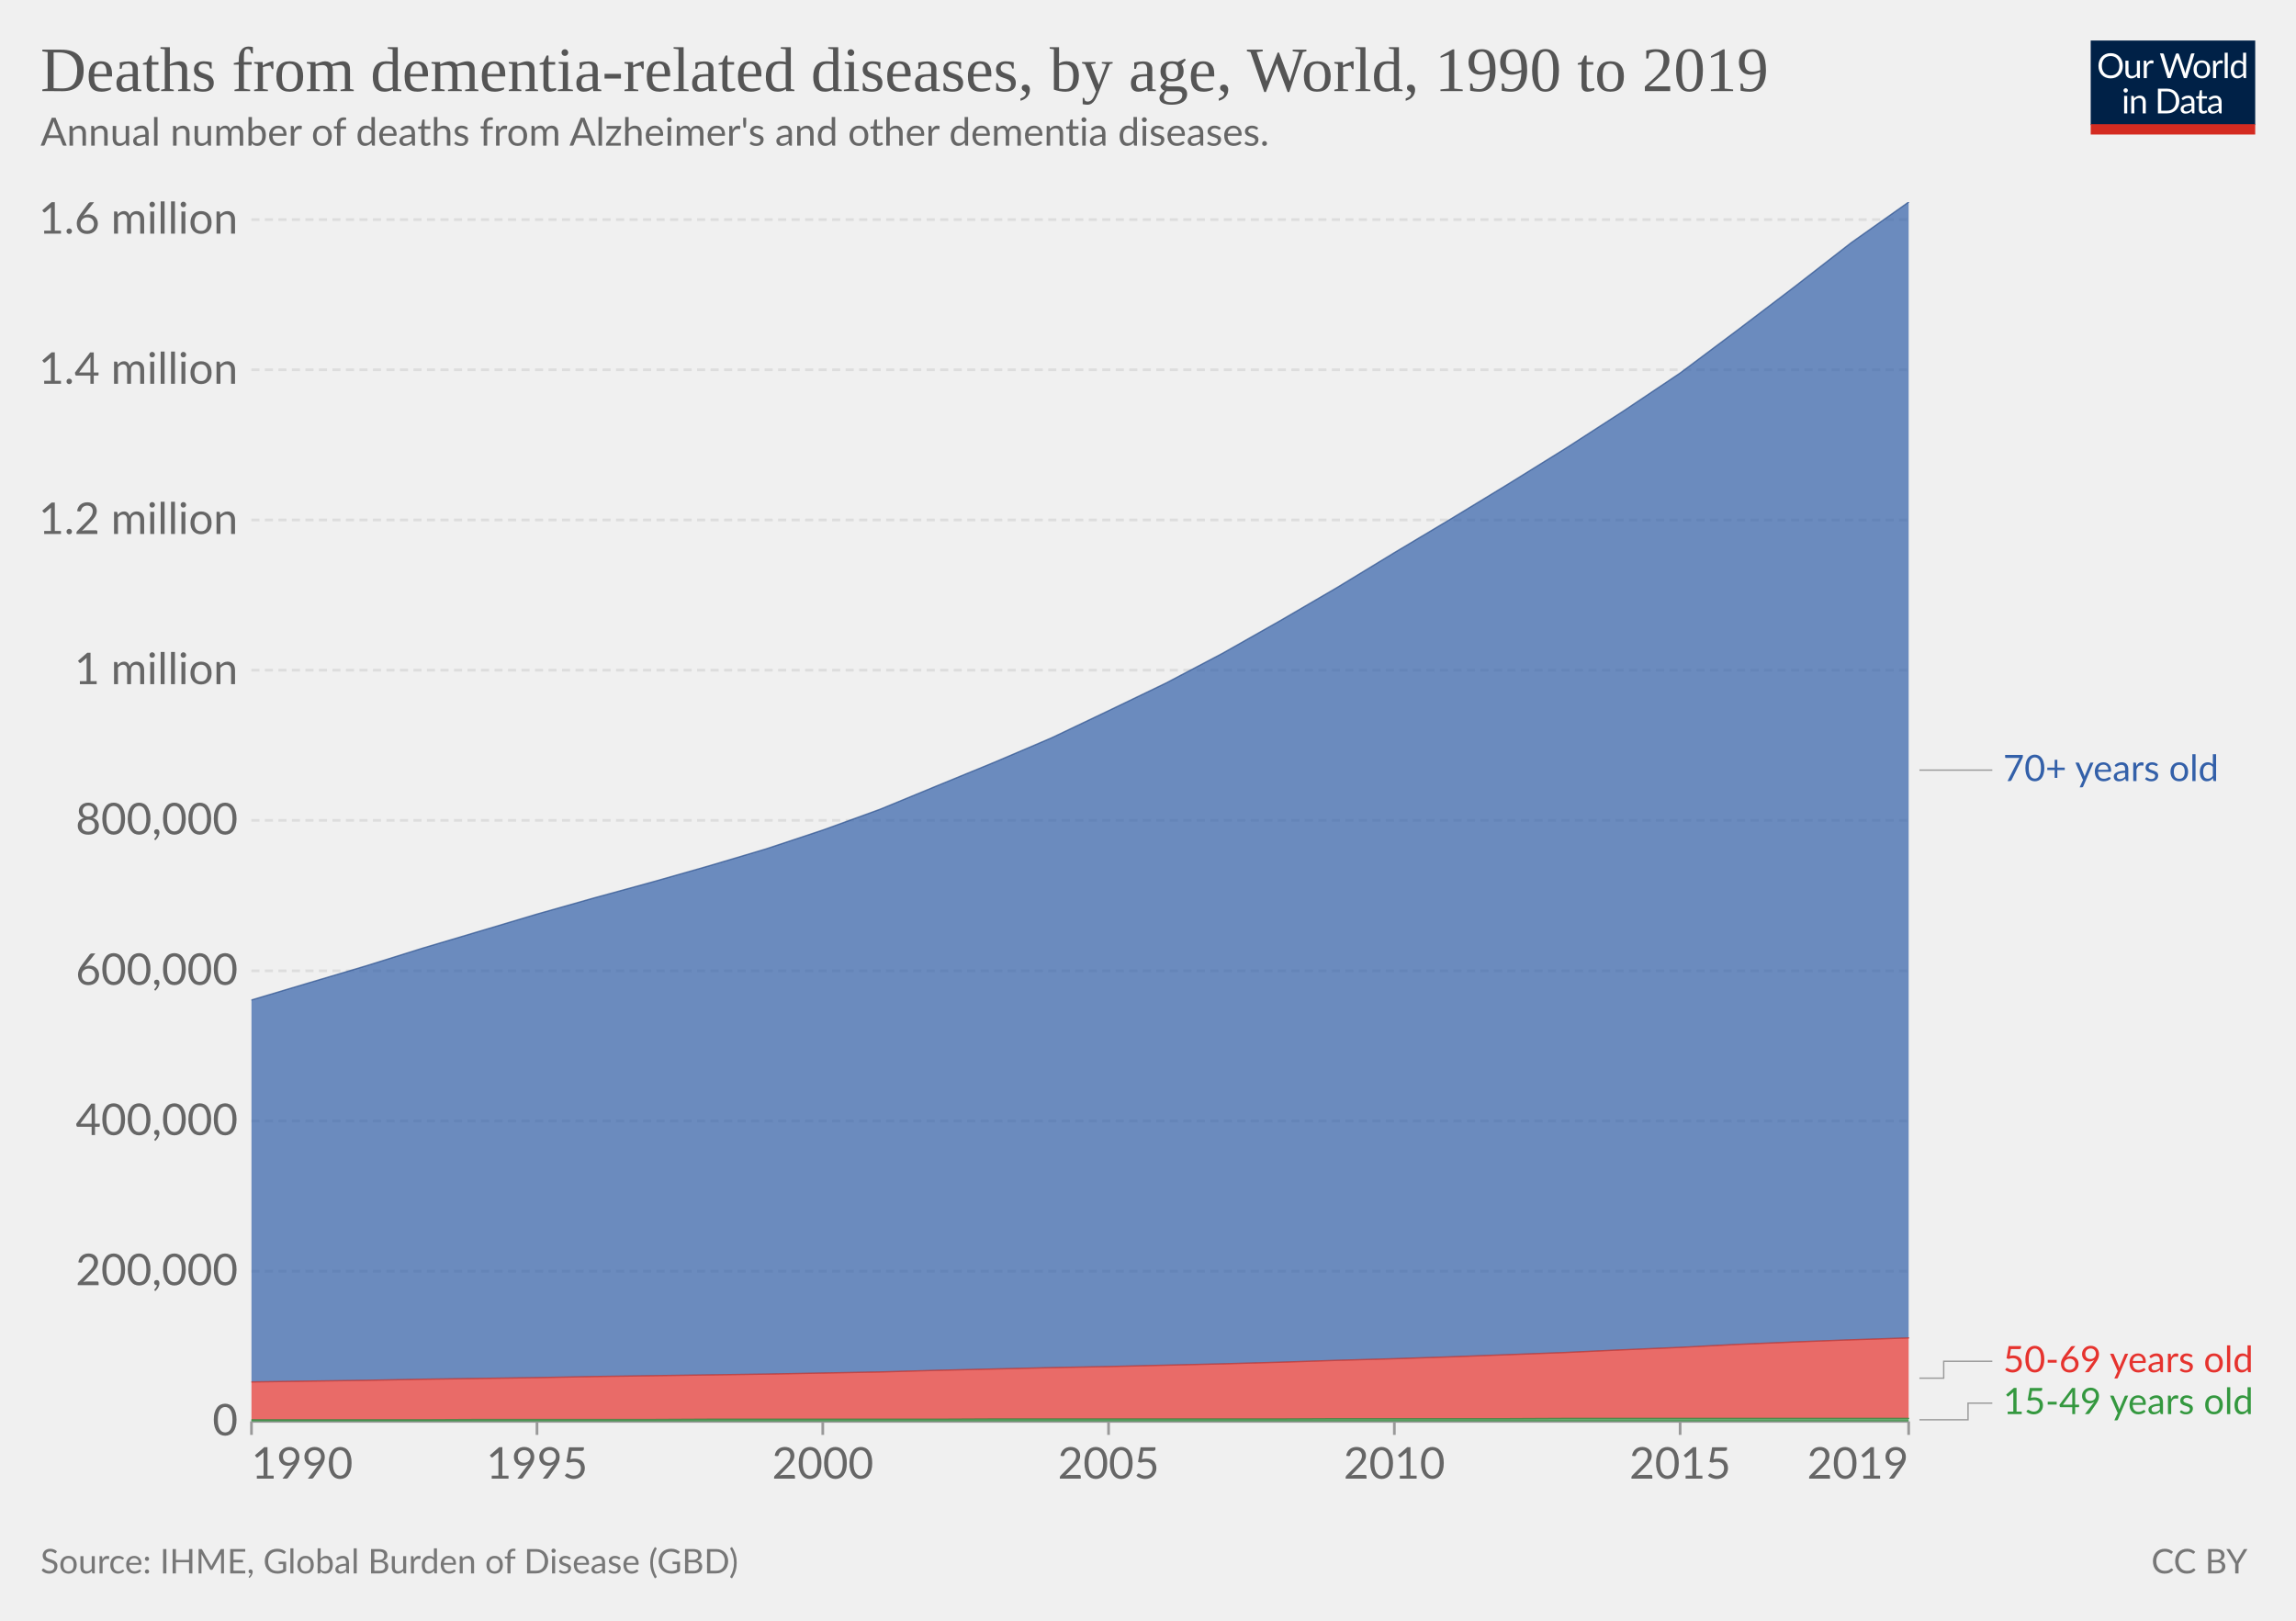
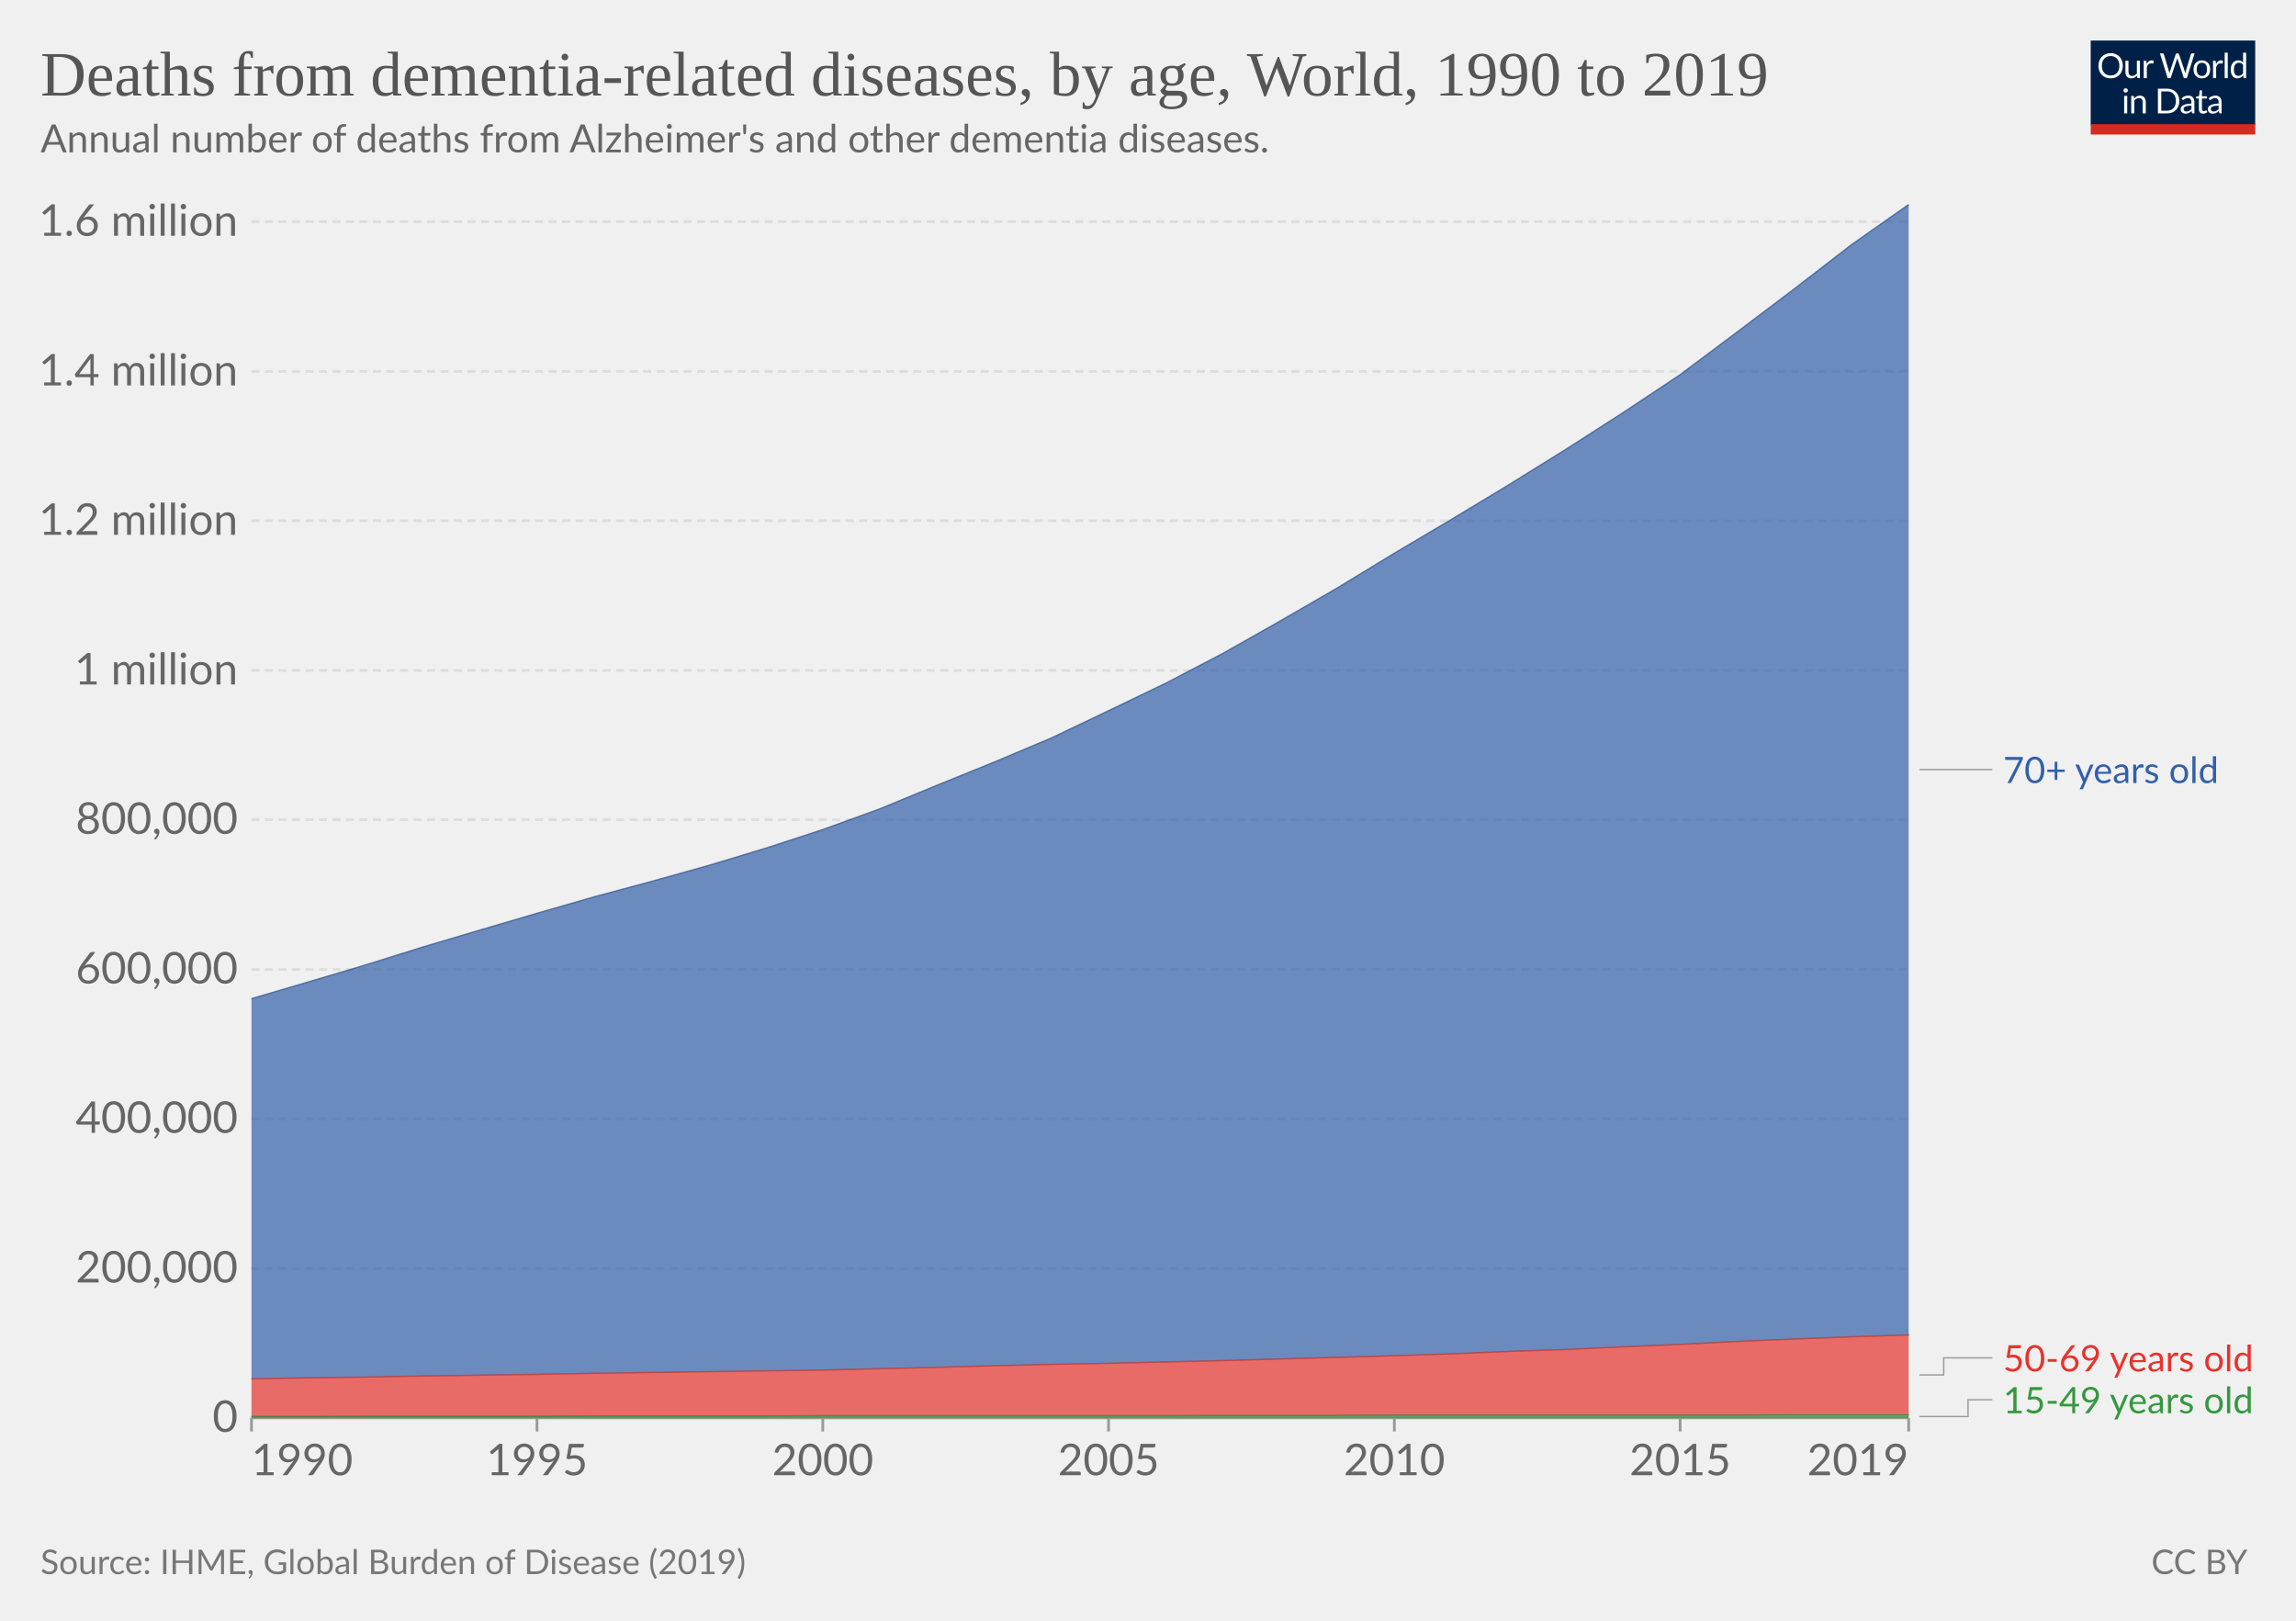
<svg xmlns="http://www.w3.org/2000/svg" version="1.1" style="font-family:Lato,'Helvetica Neue',Helvetica,Arial,sans-serif;font-size:18px;background-color:#fff;text-rendering:geometricPrecision;-webkit-font-smoothing:antialiased" width="850" height="600" viewBox="0 0 850 600">
  <g class="HeaderView">
    <g transform="matrix(.29 0 0 .29 774 15)">
      <svg className="owidLog" width="210" height="120" viewBox="0 0 210 120" fill="none">
        <g clip-path="url(#a)">
          <path d="M0 0h210v107.89H0V0z" fill="#002147" />
          <path d="M40.98 32.25c0 2.36-.38 4.53-1.12 6.51a14.26 14.26 0 0 1-8.1 8.4c-1.9.78-4.02 1.17-6.34 1.17a16.6 16.6 0 0 1-6.33-1.17 14.31 14.31 0 0 1-8.08-8.4 18.29 18.29 0 0 1-1.12-6.51c0-2.36.38-4.53 1.12-6.5.75-1.97 1.8-3.67 3.17-5.1a14.32 14.32 0 0 1 4.9-3.34c1.92-.8 4.03-1.19 6.34-1.19 2.32 0 4.43.4 6.34 1.19 1.92.8 3.56 1.9 4.93 3.34a14.87 14.87 0 0 1 3.17 5.1 18.1 18.1 0 0 1 1.12 6.5zm-4.38 0c0-1.94-.26-3.68-.8-5.22a10.91 10.91 0 0 0-2.24-3.89 9.68 9.68 0 0 0-3.52-2.46 11.95 11.95 0 0 0-4.62-.86c-1.68 0-3.21.28-4.6.86a9.88 9.88 0 0 0-3.54 2.46 10.91 10.91 0 0 0-2.24 3.9c-.53 1.53-.8 3.27-.8 5.2 0 1.94.27 3.68.8 5.22a11.17 11.17 0 0 0 2.24 3.9 10.01 10.01 0 0 0 3.55 2.44c1.38.56 2.9.83 4.6.83s3.24-.27 4.61-.83a9.8 9.8 0 0 0 3.52-2.44 11.17 11.17 0 0 0 2.25-3.9c.53-1.54.8-3.28.8-5.21zm26.22-6.54V48H60.5c-.56 0-.9-.27-1.05-.81l-.31-2.4a12.45 12.45 0 0 1-3.26 2.6c-1.2.64-2.58.96-4.13.96-1.22 0-2.3-.2-3.24-.6a6.52 6.52 0 0 1-2.33-1.7 7.37 7.37 0 0 1-1.43-2.67c-.3-1.04-.46-2.2-.46-3.45V25.7h3.91v14.22c0 1.68.38 2.99 1.15 3.91.77.93 1.96 1.39 3.54 1.39 1.16 0 2.24-.27 3.23-.82a10.42 10.42 0 0 0 2.8-2.28V25.7h3.91zm8.61 4.47a9.94 9.94 0 0 1 2.6-3.56 5.64 5.64 0 0 1 3.76-1.3c.47 0 .92.05 1.34.15.44.1.83.27 1.17.49l-.3 2.92c-.09.37-.3.55-.66.55-.2 0-.5-.04-.9-.13a6.21 6.21 0 0 0-3.24.18 4.23 4.23 0 0 0-1.47.92c-.42.4-.81.9-1.17 1.5-.33.58-.64 1.26-.92 2.02V48H67.7V25.71h2.25c.42 0 .72.08.88.25.16.16.27.44.33.83l.26 3.39zm61.16-13.7L122.75 48h-3.82l-7.99-24.05a21.95 21.95 0 0 1-.42-1.58 38.36 38.36 0 0 1-.44 1.58L102.05 48h-3.83L88.4 16.47h3.54c.38 0 .7.1.95.29.26.2.43.43.5.73l6.52 21.9.28 1.28.29 1.46.3-1.46.38-1.27 7.41-21.91c.1-.25.26-.48.51-.69.27-.22.58-.33.95-.33h1.23c.38 0 .69.1.92.29a1.77 1.77 0 0 1 .53.73l7.4 21.9a28.4 28.4 0 0 1 .68 2.62 29.52 29.52 0 0 1 .52-2.61l6.54-21.91a1.31 1.31 0 0 1 .48-.7c.27-.21.58-.32.95-.32h3.32zm9.35 8.88c1.63 0 3.1.27 4.4.82a9.43 9.43 0 0 1 5.46 5.94c.5 1.4.74 2.98.74 4.73 0 1.76-.25 3.34-.74 4.75a9.43 9.43 0 0 1-5.46 5.92c-1.3.52-2.77.79-4.4.79-1.64 0-3.12-.27-4.44-.8a9.42 9.42 0 0 1-3.35-2.3c-.92-1-1.63-2.2-2.13-3.61-.49-1.41-.73-3-.73-4.75s.24-3.33.73-4.73c.5-1.43 1.2-2.64 2.13-3.63a9.4 9.4 0 0 1 3.35-2.31c1.32-.55 2.8-.82 4.44-.82zm0 19.89c2.2 0 3.84-.73 4.93-2.2 1.08-1.48 1.63-3.54 1.63-6.18 0-2.66-.55-4.72-1.63-6.2-1.09-1.49-2.73-2.23-4.93-2.23-1.12 0-2.09.2-2.93.57a5.71 5.71 0 0 0-2.06 1.65 7.5 7.5 0 0 0-1.24 2.67c-.26 1.04-.4 2.22-.4 3.54 0 2.64.55 4.7 1.64 6.18 1.1 1.47 2.76 2.2 4.99 2.2zm17.97-15.07a9.94 9.94 0 0 1 2.6-3.56 5.64 5.64 0 0 1 3.76-1.3c.47 0 .91.05 1.34.15.44.1.83.27 1.16.49l-.28 2.92c-.09.37-.31.55-.66.55-.2 0-.5-.04-.9-.13a6.2 6.2 0 0 0-3.24.18 4.23 4.23 0 0 0-1.47.92c-.43.4-.82.9-1.17 1.5a13.1 13.1 0 0 0-.92 2.02V48h-3.94V25.71h2.24c.43 0 .72.08.88.25.17.16.28.44.33.83l.27 3.39zm15.04-14.59V48h-3.92V15.6h3.92zm19.55 15.43a6.22 6.22 0 0 0-2.38-2.05 6.7 6.7 0 0 0-2.86-.6c-2.07 0-3.66.75-4.77 2.23-1.12 1.48-1.68 3.6-1.68 6.33 0 1.46.13 2.7.38 3.74a7.29 7.29 0 0 0 1.1 2.56 4.35 4.35 0 0 0 1.78 1.45c.7.3 1.5.46 2.4.46 1.29 0 2.41-.3 3.36-.88a9.6 9.6 0 0 0 2.67-2.49V31.02zm3.91-15.43V48h-2.33c-.56 0-.9-.27-1.06-.81l-.35-2.71a12.13 12.13 0 0 1-3.25 2.77 8.28 8.28 0 0 1-4.23 1.06 7.31 7.31 0 0 1-6.14-2.9c-.73-.96-1.3-2.15-1.69-3.57a18.35 18.35 0 0 1 .07-9.48 11.29 11.29 0 0 1 1.89-3.7 8.7 8.7 0 0 1 7.06-3.34 7.96 7.96 0 0 1 6.12 2.62V15.59h3.91zM46.61 70.71V93H42.7V70.71h3.91zm.84-7c0 .39-.08.75-.24 1.09a2.81 2.81 0 0 1-1.52 1.47 2.67 2.67 0 0 1-2.16 0 2.9 2.9 0 0 1-1.45-1.47 2.67 2.67 0 0 1 0-2.16c.15-.35.35-.65.6-.9.25-.27.53-.47.85-.62a2.67 2.67 0 0 1 2.16 0c.35.15.65.35.9.62.27.25.47.55.62.9.16.34.24.7.24 1.08zm7.97 10.24c.49-.54 1-1.04 1.54-1.48a9.85 9.85 0 0 1 3.66-1.84 8.96 8.96 0 0 1 5.43.35c.94.4 1.72.97 2.33 1.71a7.36 7.36 0 0 1 1.43 2.67c.32 1.04.49 2.19.49 3.45V93h-3.94V78.81c0-1.69-.4-3-1.17-3.92-.76-.93-1.93-1.4-3.5-1.4a6.6 6.6 0 0 0-3.25.83c-1 .56-1.92 1.31-2.77 2.27V93h-3.94V70.71h2.35c.56 0 .9.28 1.04.82l.3 2.42zm57.7 3.3c0 2.36-.37 4.5-1.11 6.44a14.3 14.3 0 0 1-3.17 4.98 14.1 14.1 0 0 1-4.93 3.2c-1.9.76-4.02 1.13-6.33 1.13H85.8V61.47h11.77c2.31 0 4.42.39 6.33 1.15a13.8 13.8 0 0 1 8.1 8.18 17.75 17.75 0 0 1 1.12 6.45zm-4.37 0c0-1.94-.26-3.67-.8-5.2a10.94 10.94 0 0 0-2.23-3.87 9.57 9.57 0 0 0-3.53-2.42 12.23 12.23 0 0 0-4.61-.83h-7.5v24.62h7.5c1.7 0 3.24-.28 4.61-.84a9.7 9.7 0 0 0 3.53-2.4 10.94 10.94 0 0 0 2.24-3.87c.53-1.53.8-3.26.8-5.2zm19.8 5.72c-1.8.06-3.34.2-4.62.44-1.26.22-2.3.51-3.1.88-.8.36-1.37.8-1.74 1.3-.35.5-.53 1.05-.53 1.67 0 .58.1 1.1.3 1.52a3 3 0 0 0 .76 1.05c.34.27.73.46 1.17.6a6.13 6.13 0 0 0 1.45.17 7.28 7.28 0 0 0 3.5-.81 11.95 11.95 0 0 0 2.82-2.2v-4.62zm-12.65-9.11a12.73 12.73 0 0 1 3.98-2.66c1.43-.59 3-.88 4.73-.88 1.25 0 2.36.2 3.33.61a6.81 6.81 0 0 1 3.94 4.38c.33 1.04.5 2.19.5 3.43V93h-1.74a1.8 1.8 0 0 1-.88-.18c-.2-.13-.36-.38-.48-.74l-.44-2.12-1.72 1.46a9.48 9.48 0 0 1-3.74 1.7c-.69.15-1.46.23-2.3.23-.87 0-1.69-.12-2.45-.35a5.34 5.34 0 0 1-3.34-2.93 6.64 6.64 0 0 1-.49-2.64c0-.88.25-1.72.73-2.53a6.33 6.33 0 0 1 2.35-2.17c1.09-.63 2.5-1.15 4.25-1.54 1.75-.41 3.89-.65 6.42-.7v-1.75c0-1.73-.37-3.03-1.12-3.91-.75-.9-1.84-1.34-3.28-1.34-.97 0-1.78.12-2.44.37-.64.23-1.2.5-1.7.81l-1.23.82c-.33.23-.67.35-1 .35-.27 0-.5-.07-.69-.2a2.1 2.1 0 0 1-.48-.53l-.7-1.25zm27.67 19.5c-1.76 0-3.12-.5-4.07-1.48-.94-.98-1.41-2.4-1.41-4.25V74h-2.68a.9.9 0 0 1-.6-.2c-.16-.14-.24-.36-.24-.66v-1.56l3.65-.46.9-6.89a.9.9 0 0 1 .29-.52.88.88 0 0 1 .62-.22H142v7.67h6.44V74H142v13.38c0 .94.22 1.63.68 2.09.45.45 1.04.68 1.76.68a3.21 3.21 0 0 0 1.85-.53l.55-.35c.16-.12.3-.18.41-.18.2 0 .4.13.55.38l1.15 1.87a7.45 7.45 0 0 1-2.44 1.5 8.53 8.53 0 0 1-2.95.52zm19.68-10.4c-1.8.07-3.34.21-4.62.45-1.26.22-2.3.51-3.1.88-.8.36-1.37.8-1.74 1.3-.35.5-.53 1.05-.53 1.67 0 .58.1 1.1.3 1.52a2.9 2.9 0 0 0 .76 1.05c.34.27.73.46 1.17.6a6.13 6.13 0 0 0 1.45.17 7.3 7.3 0 0 0 3.5-.81 12.04 12.04 0 0 0 2.82-2.2v-4.62zm-12.65-9.1a12.72 12.72 0 0 1 3.99-2.66c1.42-.59 3-.88 4.72-.88 1.25 0 2.36.2 3.33.61a6.81 6.81 0 0 1 3.94 4.38c.33 1.04.5 2.19.5 3.43V93h-1.74a1.8 1.8 0 0 1-.88-.18c-.2-.13-.36-.38-.48-.74l-.44-2.12-1.72 1.46a9.48 9.48 0 0 1-3.74 1.7c-.69.15-1.46.23-2.3.23-.87 0-1.69-.12-2.45-.35a5.33 5.33 0 0 1-3.34-2.93 6.62 6.62 0 0 1-.49-2.64c0-.88.25-1.72.73-2.53a6.33 6.33 0 0 1 2.35-2.17c1.09-.63 2.5-1.15 4.25-1.54a31.2 31.2 0 0 1 6.42-.7v-1.75c0-1.73-.37-3.03-1.12-3.91-.75-.9-1.84-1.34-3.28-1.34-.97 0-1.78.12-2.44.37-.64.23-1.2.5-1.7.81l-1.22.82c-.34.23-.68.35-1.02.35-.26 0-.49-.07-.68-.2a1.88 1.88 0 0 1-.48-.53l-.7-1.25zM40.98 32.25c0 2.36-.38 4.53-1.12 6.51a14.26 14.26 0 0 1-8.1 8.4c-1.9.78-4.02 1.17-6.34 1.17a16.6 16.6 0 0 1-6.33-1.17 14.31 14.31 0 0 1-8.08-8.4 18.29 18.29 0 0 1-1.12-6.51c0-2.36.38-4.53 1.12-6.5.75-1.97 1.8-3.67 3.17-5.1a14.32 14.32 0 0 1 4.9-3.34c1.92-.8 4.03-1.19 6.34-1.19 2.32 0 4.43.4 6.34 1.19 1.92.8 3.56 1.9 4.93 3.34a14.87 14.87 0 0 1 3.17 5.1 18.1 18.1 0 0 1 1.12 6.5zm-4.38 0c0-1.94-.26-3.68-.8-5.22a10.91 10.91 0 0 0-2.24-3.89 9.68 9.68 0 0 0-3.52-2.46 11.95 11.95 0 0 0-4.62-.86c-1.68 0-3.21.28-4.6.86a9.88 9.88 0 0 0-3.54 2.46 10.91 10.91 0 0 0-2.24 3.9c-.53 1.53-.8 3.27-.8 5.2 0 1.94.27 3.68.8 5.22a11.17 11.17 0 0 0 2.24 3.9 10.01 10.01 0 0 0 3.55 2.44c1.38.56 2.9.83 4.6.83s3.24-.27 4.61-.83a9.8 9.8 0 0 0 3.52-2.44 11.17 11.17 0 0 0 2.25-3.9c.53-1.54.8-3.28.8-5.21zm26.22-6.54V48H60.5c-.56 0-.9-.27-1.05-.81l-.31-2.4a12.45 12.45 0 0 1-3.26 2.6c-1.2.64-2.58.96-4.13.96-1.22 0-2.3-.2-3.24-.6a6.52 6.52 0 0 1-2.33-1.7 7.37 7.37 0 0 1-1.43-2.67c-.3-1.04-.46-2.2-.46-3.45V25.7h3.91v14.22c0 1.68.38 2.99 1.15 3.91.77.93 1.96 1.39 3.54 1.39 1.16 0 2.24-.27 3.23-.82a10.42 10.42 0 0 0 2.8-2.28V25.7h3.91zm8.61 4.47a9.94 9.94 0 0 1 2.6-3.56 5.64 5.64 0 0 1 3.76-1.3c.47 0 .92.05 1.34.15.44.1.83.27 1.17.49l-.3 2.92c-.09.37-.3.55-.66.55-.2 0-.5-.04-.9-.13a6.21 6.21 0 0 0-3.24.18 4.23 4.23 0 0 0-1.47.92c-.42.4-.81.9-1.17 1.5-.33.58-.64 1.26-.92 2.02V48H67.7V25.71h2.25c.42 0 .72.08.88.25.16.16.27.44.33.83l.26 3.39zm61.16-13.7L122.75 48h-3.82l-7.99-24.05a21.95 21.95 0 0 1-.42-1.58 38.36 38.36 0 0 1-.44 1.58L102.05 48h-3.83L88.4 16.47h3.54c.38 0 .7.1.95.29.26.2.43.43.5.73l6.52 21.9.28 1.28.29 1.46.3-1.46.38-1.27 7.41-21.91c.1-.25.26-.48.51-.69.27-.22.58-.33.95-.33h1.23c.38 0 .69.1.92.29a1.77 1.77 0 0 1 .53.73l7.4 21.9a28.4 28.4 0 0 1 .68 2.62 29.52 29.52 0 0 1 .52-2.61l6.54-21.91a1.31 1.31 0 0 1 .48-.7c.27-.21.58-.32.95-.32h3.32zm9.35 8.88c1.63 0 3.1.27 4.4.82a9.43 9.43 0 0 1 5.46 5.94c.5 1.4.74 2.98.74 4.73 0 1.76-.25 3.34-.74 4.75a9.43 9.43 0 0 1-5.46 5.92c-1.3.52-2.77.79-4.4.79-1.64 0-3.12-.27-4.44-.8a9.42 9.42 0 0 1-3.35-2.3c-.92-1-1.63-2.2-2.13-3.61-.49-1.41-.73-3-.73-4.75s.24-3.33.73-4.73c.5-1.43 1.2-2.64 2.13-3.63a9.4 9.4 0 0 1 3.35-2.31c1.32-.55 2.8-.82 4.44-.82zm0 19.89c2.2 0 3.84-.73 4.93-2.2 1.08-1.48 1.63-3.54 1.63-6.18 0-2.66-.55-4.72-1.63-6.2-1.09-1.49-2.73-2.23-4.93-2.23-1.12 0-2.09.2-2.93.57a5.71 5.71 0 0 0-2.06 1.65 7.5 7.5 0 0 0-1.24 2.67c-.26 1.04-.4 2.22-.4 3.54 0 2.64.55 4.7 1.64 6.18 1.1 1.47 2.76 2.2 4.99 2.2zm17.97-15.07a9.94 9.94 0 0 1 2.6-3.56 5.64 5.64 0 0 1 3.76-1.3c.47 0 .91.05 1.34.15.44.1.83.27 1.16.49l-.28 2.92c-.09.37-.31.55-.66.55-.2 0-.5-.04-.9-.13a6.2 6.2 0 0 0-3.24.18 4.23 4.23 0 0 0-1.47.92c-.43.4-.82.9-1.17 1.5a13.1 13.1 0 0 0-.92 2.02V48h-3.94V25.71h2.24c.43 0 .72.08.88.25.17.16.28.44.33.83l.27 3.39zm15.04-14.59V48h-3.92V15.6h3.92zm19.55 15.43a6.22 6.22 0 0 0-2.38-2.05 6.7 6.7 0 0 0-2.86-.6c-2.07 0-3.66.75-4.77 2.23-1.12 1.48-1.68 3.6-1.68 6.33 0 1.46.13 2.7.38 3.74a7.29 7.29 0 0 0 1.1 2.56 4.35 4.35 0 0 0 1.78 1.45c.7.3 1.5.46 2.4.46 1.29 0 2.41-.3 3.36-.88a9.6 9.6 0 0 0 2.67-2.49V31.02zm3.91-15.43V48h-2.33c-.56 0-.9-.27-1.06-.81l-.35-2.71a12.13 12.13 0 0 1-3.25 2.77 8.28 8.28 0 0 1-4.23 1.06 7.31 7.31 0 0 1-6.14-2.9c-.73-.96-1.3-2.15-1.69-3.57a18.35 18.35 0 0 1 .07-9.48 11.29 11.29 0 0 1 1.89-3.7 8.7 8.7 0 0 1 7.06-3.34 7.96 7.96 0 0 1 6.12 2.62V15.59h3.91zM46.61 70.71V93H42.7V70.71h3.91zm.84-7c0 .39-.08.75-.24 1.09a2.81 2.81 0 0 1-1.52 1.47 2.67 2.67 0 0 1-2.16 0 2.9 2.9 0 0 1-1.45-1.47 2.67 2.67 0 0 1 0-2.16c.15-.35.35-.65.6-.9.25-.27.53-.47.85-.62a2.67 2.67 0 0 1 2.16 0c.35.15.65.35.9.62.27.25.47.55.62.9.16.34.24.7.24 1.08zm7.97 10.24c.49-.54 1-1.04 1.54-1.48a9.85 9.85 0 0 1 3.66-1.84 8.96 8.96 0 0 1 5.43.35c.94.4 1.72.97 2.33 1.71a7.36 7.36 0 0 1 1.43 2.67c.32 1.04.49 2.19.49 3.45V93h-3.94V78.81c0-1.69-.4-3-1.17-3.92-.76-.93-1.93-1.4-3.5-1.4a6.6 6.6 0 0 0-3.25.83c-1 .56-1.92 1.31-2.77 2.27V93h-3.94V70.71h2.35c.56 0 .9.28 1.04.82l.3 2.42zm57.7 3.3c0 2.36-.37 4.5-1.11 6.44a14.3 14.3 0 0 1-3.17 4.98 14.1 14.1 0 0 1-4.93 3.2c-1.9.76-4.02 1.13-6.33 1.13H85.8V61.47h11.77c2.31 0 4.42.39 6.33 1.15a13.8 13.8 0 0 1 8.1 8.18 17.75 17.75 0 0 1 1.12 6.45zm-4.37 0c0-1.94-.26-3.67-.8-5.2a10.94 10.94 0 0 0-2.23-3.87 9.57 9.57 0 0 0-3.53-2.42 12.23 12.23 0 0 0-4.61-.83h-7.5v24.62h7.5c1.7 0 3.24-.28 4.61-.84a9.7 9.7 0 0 0 3.53-2.4 10.94 10.94 0 0 0 2.24-3.87c.53-1.53.8-3.26.8-5.2zm19.8 5.72c-1.8.06-3.34.2-4.62.44-1.26.22-2.3.51-3.1.88-.8.36-1.37.8-1.74 1.3-.35.5-.53 1.05-.53 1.67 0 .58.1 1.1.3 1.52a3 3 0 0 0 .76 1.05c.34.27.73.46 1.17.6a6.13 6.13 0 0 0 1.45.17 7.28 7.28 0 0 0 3.5-.81 11.95 11.95 0 0 0 2.82-2.2v-4.62zm-12.65-9.11a12.73 12.73 0 0 1 3.98-2.66c1.43-.59 3-.88 4.73-.88 1.25 0 2.36.2 3.33.61a6.81 6.81 0 0 1 3.94 4.38c.33 1.04.5 2.19.5 3.43V93h-1.74a1.8 1.8 0 0 1-.88-.18c-.2-.13-.36-.38-.48-.74l-.44-2.12-1.72 1.46a9.48 9.48 0 0 1-3.74 1.7c-.69.15-1.46.23-2.3.23-.87 0-1.69-.12-2.45-.35a5.34 5.34 0 0 1-3.34-2.93 6.64 6.64 0 0 1-.49-2.64c0-.88.25-1.72.73-2.53a6.33 6.33 0 0 1 2.35-2.17c1.09-.63 2.5-1.15 4.25-1.54 1.75-.41 3.89-.65 6.42-.7v-1.75c0-1.73-.37-3.03-1.12-3.91-.75-.9-1.84-1.34-3.28-1.34-.97 0-1.78.12-2.44.37-.64.23-1.2.5-1.7.81l-1.23.82c-.33.23-.67.35-1 .35-.27 0-.5-.07-.69-.2a2.1 2.1 0 0 1-.48-.53l-.7-1.25zm27.67 19.5c-1.76 0-3.12-.5-4.07-1.48-.94-.98-1.41-2.4-1.41-4.25V74h-2.68a.9.9 0 0 1-.6-.2c-.16-.14-.24-.36-.24-.66v-1.56l3.65-.46.9-6.89a.9.9 0 0 1 .29-.52.88.88 0 0 1 .62-.22H142v7.67h6.44V74H142v13.38c0 .94.22 1.63.68 2.09.45.45 1.04.68 1.76.68a3.21 3.21 0 0 0 1.85-.53l.55-.35c.16-.12.3-.18.41-.18.2 0 .4.13.55.38l1.15 1.87a7.45 7.45 0 0 1-2.44 1.5 8.53 8.53 0 0 1-2.95.52zm19.68-10.4c-1.8.07-3.34.21-4.62.45-1.26.22-2.3.51-3.1.88-.8.36-1.37.8-1.74 1.3-.35.5-.53 1.05-.53 1.67 0 .58.1 1.1.3 1.52a2.9 2.9 0 0 0 .76 1.05c.34.27.73.46 1.17.6a6.13 6.13 0 0 0 1.45.17 7.3 7.3 0 0 0 3.5-.81 12.04 12.04 0 0 0 2.82-2.2v-4.62zm-12.65-9.1a12.72 12.72 0 0 1 3.99-2.66c1.42-.59 3-.88 4.72-.88 1.25 0 2.36.2 3.33.61a6.81 6.81 0 0 1 3.94 4.38c.33 1.04.5 2.19.5 3.43V93h-1.74a1.8 1.8 0 0 1-.88-.18c-.2-.13-.36-.38-.48-.74l-.44-2.12-1.72 1.46a9.48 9.48 0 0 1-3.74 1.7c-.69.15-1.46.23-2.3.23-.87 0-1.69-.12-2.45-.35a5.33 5.33 0 0 1-3.34-2.93 6.62 6.62 0 0 1-.49-2.64c0-.88.25-1.72.73-2.53a6.33 6.33 0 0 1 2.35-2.17c1.09-.63 2.5-1.15 4.25-1.54a31.2 31.2 0 0 1 6.42-.7v-1.75c0-1.73-.37-3.03-1.12-3.91-.75-.9-1.84-1.34-3.28-1.34-.97 0-1.78.12-2.44.37-.64.23-1.2.5-1.7.81l-1.22.82c-.34.23-.68.35-1.02.35-.26 0-.49-.07-.68-.2a1.88 1.88 0 0 1-.48-.53l-.7-1.25zM40.98 32.25c0 2.36-.38 4.53-1.12 6.51a14.26 14.26 0 0 1-8.1 8.4c-1.9.78-4.02 1.17-6.34 1.17a16.6 16.6 0 0 1-6.33-1.17 14.31 14.31 0 0 1-8.08-8.4 18.29 18.29 0 0 1-1.12-6.51c0-2.36.38-4.53 1.12-6.5.75-1.97 1.8-3.67 3.17-5.1a14.32 14.32 0 0 1 4.9-3.34c1.92-.8 4.03-1.19 6.34-1.19 2.32 0 4.43.4 6.34 1.19 1.92.8 3.56 1.9 4.93 3.34a14.87 14.87 0 0 1 3.17 5.1 18.1 18.1 0 0 1 1.12 6.5zm-4.38 0c0-1.94-.26-3.68-.8-5.22a10.91 10.91 0 0 0-2.24-3.89 9.68 9.68 0 0 0-3.52-2.46 11.95 11.95 0 0 0-4.62-.86c-1.68 0-3.21.28-4.6.86a9.88 9.88 0 0 0-3.54 2.46 10.91 10.91 0 0 0-2.24 3.9c-.53 1.53-.8 3.27-.8 5.2 0 1.94.27 3.68.8 5.22a11.17 11.17 0 0 0 2.24 3.9 10.01 10.01 0 0 0 3.55 2.44c1.38.56 2.9.83 4.6.83s3.24-.27 4.61-.83a9.8 9.8 0 0 0 3.52-2.44 11.17 11.17 0 0 0 2.25-3.9c.53-1.54.8-3.28.8-5.21zm26.22-6.54V48H60.5c-.56 0-.9-.27-1.05-.81l-.31-2.4a12.45 12.45 0 0 1-3.26 2.6c-1.2.64-2.58.96-4.13.96-1.22 0-2.3-.2-3.24-.6a6.52 6.52 0 0 1-2.33-1.7 7.37 7.37 0 0 1-1.43-2.67c-.3-1.04-.46-2.2-.46-3.45V25.7h3.91v14.22c0 1.68.38 2.99 1.15 3.91.77.93 1.96 1.39 3.54 1.39 1.16 0 2.24-.27 3.23-.82a10.42 10.42 0 0 0 2.8-2.28V25.7h3.91zm8.61 4.47a9.94 9.94 0 0 1 2.6-3.56 5.64 5.64 0 0 1 3.76-1.3c.47 0 .92.05 1.34.15.44.1.83.27 1.17.49l-.3 2.92c-.09.37-.3.55-.66.55-.2 0-.5-.04-.9-.13a6.21 6.21 0 0 0-3.24.18 4.23 4.23 0 0 0-1.47.92c-.42.4-.81.9-1.17 1.5-.33.58-.64 1.26-.92 2.02V48H67.7V25.71h2.25c.42 0 .72.08.88.25.16.16.27.44.33.83l.26 3.39zm61.16-13.7L122.75 48h-3.82l-7.99-24.05a21.95 21.95 0 0 1-.42-1.58 38.36 38.36 0 0 1-.44 1.58L102.05 48h-3.83L88.4 16.47h3.54c.38 0 .7.1.95.29.26.2.43.43.5.73l6.52 21.9.28 1.28.29 1.46.3-1.46.38-1.27 7.41-21.91c.1-.25.26-.48.51-.69.27-.22.58-.33.95-.33h1.23c.38 0 .69.1.92.29a1.77 1.77 0 0 1 .53.73l7.4 21.9a28.4 28.4 0 0 1 .68 2.62 29.52 29.52 0 0 1 .52-2.61l6.54-21.91a1.31 1.31 0 0 1 .48-.7c.27-.21.58-.32.95-.32h3.32zm9.35 8.88c1.63 0 3.1.27 4.4.82a9.43 9.43 0 0 1 5.46 5.94c.5 1.4.74 2.98.74 4.73 0 1.76-.25 3.34-.74 4.75a9.43 9.43 0 0 1-5.46 5.92c-1.3.52-2.77.79-4.4.79-1.64 0-3.12-.27-4.44-.8a9.42 9.42 0 0 1-3.35-2.3c-.92-1-1.63-2.2-2.13-3.61-.49-1.41-.73-3-.73-4.75s.24-3.33.73-4.73c.5-1.43 1.2-2.64 2.13-3.63a9.4 9.4 0 0 1 3.35-2.31c1.32-.55 2.8-.82 4.44-.82zm0 19.89c2.2 0 3.84-.73 4.93-2.2 1.08-1.48 1.63-3.54 1.63-6.18 0-2.66-.55-4.72-1.63-6.2-1.09-1.49-2.73-2.23-4.93-2.23-1.12 0-2.09.2-2.93.57a5.71 5.71 0 0 0-2.06 1.65 7.5 7.5 0 0 0-1.24 2.67c-.26 1.04-.4 2.22-.4 3.54 0 2.64.55 4.7 1.64 6.18 1.1 1.47 2.76 2.2 4.99 2.2zm17.97-15.07a9.94 9.94 0 0 1 2.6-3.56 5.64 5.64 0 0 1 3.76-1.3c.47 0 .91.05 1.34.15.44.1.83.27 1.16.49l-.28 2.92c-.09.37-.31.55-.66.55-.2 0-.5-.04-.9-.13a6.2 6.2 0 0 0-3.24.18 4.23 4.23 0 0 0-1.47.92c-.43.4-.82.9-1.17 1.5a13.1 13.1 0 0 0-.92 2.02V48h-3.94V25.71h2.24c.43 0 .72.08.88.25.17.16.28.44.33.83l.27 3.39zm15.04-14.59V48h-3.92V15.6h3.92zm19.55 15.43a6.22 6.22 0 0 0-2.38-2.05 6.7 6.7 0 0 0-2.86-.6c-2.07 0-3.66.75-4.77 2.23-1.12 1.48-1.68 3.6-1.68 6.33 0 1.46.13 2.7.38 3.74a7.29 7.29 0 0 0 1.1 2.56 4.35 4.35 0 0 0 1.78 1.45c.7.3 1.5.46 2.4.46 1.29 0 2.41-.3 3.36-.88a9.6 9.6 0 0 0 2.67-2.49V31.02zm3.91-15.43V48h-2.33c-.56 0-.9-.27-1.06-.81l-.35-2.71a12.13 12.13 0 0 1-3.25 2.77 8.28 8.28 0 0 1-4.23 1.06 7.31 7.31 0 0 1-6.14-2.9c-.73-.96-1.3-2.15-1.69-3.57a18.35 18.35 0 0 1 .07-9.48 11.29 11.29 0 0 1 1.89-3.7 8.7 8.7 0 0 1 7.06-3.34 7.96 7.96 0 0 1 6.12 2.62V15.59h3.91zM46.61 70.71V93H42.7V70.71h3.91zm.84-7c0 .39-.08.75-.24 1.09a2.81 2.81 0 0 1-1.52 1.47 2.67 2.67 0 0 1-2.16 0 2.9 2.9 0 0 1-1.45-1.47 2.67 2.67 0 0 1 0-2.16c.15-.35.35-.65.6-.9.25-.27.53-.47.85-.62a2.67 2.67 0 0 1 2.16 0c.35.15.65.35.9.62.27.25.47.55.62.9.16.34.24.7.24 1.08zm7.97 10.24c.49-.54 1-1.04 1.54-1.48a9.85 9.85 0 0 1 3.66-1.84 8.96 8.96 0 0 1 5.43.35c.94.4 1.72.97 2.33 1.71a7.36 7.36 0 0 1 1.43 2.67c.32 1.04.49 2.19.49 3.45V93h-3.94V78.81c0-1.69-.4-3-1.17-3.92-.76-.93-1.93-1.4-3.5-1.4a6.6 6.6 0 0 0-3.25.83c-1 .56-1.92 1.31-2.77 2.27V93h-3.94V70.71h2.35c.56 0 .9.28 1.04.82l.3 2.42zm57.7 3.3c0 2.36-.37 4.5-1.11 6.44a14.3 14.3 0 0 1-3.17 4.98 14.1 14.1 0 0 1-4.93 3.2c-1.9.76-4.02 1.13-6.33 1.13H85.8V61.47h11.77c2.31 0 4.42.39 6.33 1.15a13.8 13.8 0 0 1 8.1 8.18 17.75 17.75 0 0 1 1.12 6.45zm-4.37 0c0-1.94-.26-3.67-.8-5.2a10.94 10.94 0 0 0-2.23-3.87 9.57 9.57 0 0 0-3.53-2.42 12.23 12.23 0 0 0-4.61-.83h-7.5v24.62h7.5c1.7 0 3.24-.28 4.61-.84a9.7 9.7 0 0 0 3.53-2.4 10.94 10.94 0 0 0 2.24-3.87c.53-1.53.8-3.26.8-5.2zm19.8 5.72c-1.8.06-3.34.2-4.62.44-1.26.22-2.3.51-3.1.88-.8.36-1.37.8-1.74 1.3-.35.5-.53 1.05-.53 1.67 0 .58.1 1.1.3 1.52a3 3 0 0 0 .76 1.05c.34.27.73.46 1.17.6a6.13 6.13 0 0 0 1.45.17 7.28 7.28 0 0 0 3.5-.81 11.95 11.95 0 0 0 2.82-2.2v-4.62zm-12.65-9.11a12.73 12.73 0 0 1 3.98-2.66c1.43-.59 3-.88 4.73-.88 1.25 0 2.36.2 3.33.61a6.81 6.81 0 0 1 3.94 4.38c.33 1.04.5 2.19.5 3.43V93h-1.74a1.8 1.8 0 0 1-.88-.18c-.2-.13-.36-.38-.48-.74l-.44-2.12-1.72 1.46a9.48 9.48 0 0 1-3.74 1.7c-.69.15-1.46.23-2.3.23-.87 0-1.69-.12-2.45-.35a5.34 5.34 0 0 1-3.34-2.93 6.64 6.64 0 0 1-.49-2.64c0-.88.25-1.72.73-2.53a6.33 6.33 0 0 1 2.35-2.17c1.09-.63 2.5-1.15 4.25-1.54 1.75-.41 3.89-.65 6.42-.7v-1.75c0-1.73-.37-3.03-1.12-3.91-.75-.9-1.84-1.34-3.28-1.34-.97 0-1.78.12-2.44.37-.64.23-1.2.5-1.7.81l-1.23.82c-.33.23-.67.35-1 .35-.27 0-.5-.07-.69-.2a2.1 2.1 0 0 1-.48-.53l-.7-1.25zm27.67 19.5c-1.76 0-3.12-.5-4.07-1.48-.94-.98-1.41-2.4-1.41-4.25V74h-2.68a.9.9 0 0 1-.6-.2c-.16-.14-.24-.36-.24-.66v-1.56l3.65-.46.9-6.89a.9.9 0 0 1 .29-.52.88.88 0 0 1 .62-.22H142v7.67h6.44V74H142v13.38c0 .94.22 1.63.68 2.09.45.45 1.04.68 1.76.68a3.21 3.21 0 0 0 1.85-.53l.55-.35c.16-.12.3-.18.41-.18.2 0 .4.13.55.38l1.15 1.87a7.45 7.45 0 0 1-2.44 1.5 8.53 8.53 0 0 1-2.95.52zm19.68-10.4c-1.8.07-3.34.21-4.62.45-1.26.22-2.3.51-3.1.88-.8.36-1.37.8-1.74 1.3-.35.5-.53 1.05-.53 1.67 0 .58.1 1.1.3 1.52a2.9 2.9 0 0 0 .76 1.05c.34.27.73.46 1.17.6a6.13 6.13 0 0 0 1.45.17 7.3 7.3 0 0 0 3.5-.81 12.04 12.04 0 0 0 2.82-2.2v-4.62zm-12.65-9.1a12.72 12.72 0 0 1 3.99-2.66c1.42-.59 3-.88 4.72-.88 1.25 0 2.36.2 3.33.61a6.81 6.81 0 0 1 3.94 4.38c.33 1.04.5 2.19.5 3.43V93h-1.74a1.8 1.8 0 0 1-.88-.18c-.2-.13-.36-.38-.48-.74l-.44-2.12-1.72 1.46a9.48 9.48 0 0 1-3.74 1.7c-.69.15-1.46.23-2.3.23-.87 0-1.69-.12-2.45-.35a5.33 5.33 0 0 1-3.34-2.93 6.62 6.62 0 0 1-.49-2.64c0-.88.25-1.72.73-2.53a6.33 6.33 0 0 1 2.35-2.17c1.09-.63 2.5-1.15 4.25-1.54a31.2 31.2 0 0 1 6.42-.7v-1.75c0-1.73-.37-3.03-1.12-3.91-.75-.9-1.84-1.34-3.28-1.34-.97 0-1.78.12-2.44.37-.64.23-1.2.5-1.7.81l-1.22.82c-.34.23-.68.35-1.02.35-.26 0-.49-.07-.68-.2a1.88 1.88 0 0 1-.48-.53l-.7-1.25z" fill="#fff" />
          <path fill="#D42B21" d="M0 106.79h210V120H0z" />
        </g>
        <defs>
          <clipPath id="a">
            <path fill="#fff" d="M0 0h210v120H0z" />
          </clipPath>
        </defs>
      </svg>
    </g>
    <a href="https://ourworldindata.org/grapher/dementia-related-deaths-by-age" style="font-family:&quot;Playfair Display&quot;,Georgia,&quot;Times New Roman&quot;,serif" target="_blank" rel="noopener">
-       <text font-size="23.4" x="15" y="33.7" fill="#555">
-         <tspan x="15" y="33.72">Deaths from dementia-related diseases, by age, World, 1990 to 2019</tspan>
+       <text font-size="23.4" x="15" y="35.4" fill="#555">
+         <tspan x="15" y="35.36">Deaths from dementia-related diseases, by age, World, 1990 to 2019</tspan>
      </text>
    </a>
-     <text font-size="14.4" x="15" y="53.9" fill="#666">
-       <tspan x="15" y="53.92">Annual number of deaths from Alzheimer's and other dementia diseases.</tspan>
+     <text x="15" y="56.4" style="font-size:14.4px;line-height:1.2" fill="#666">
+       <tspan x="15" y="56.4">Annual number of deaths from Alzheimer's and other dementia diseases.</tspan>
    </text>
  </g>
  <g class="StackedArea">
    <defs>
      <clipPath id="b">
-         <path d="M93.06 74.8h820V1020h-820z" />
+         <path d="M93.06 75.68h820v940.92h-820z" />
      </clipPath>
    </defs>
+     <path fill="transparent" d="M15 75.68h820v470.46H15z" />
    <g class="DualAxisView">
      <g class="HorizontalAxis">
-         <path stroke="#999" d="M706.6 526.2v5M93.1 526.2v5M198.8 526.2v5M304.6 526.2v5M410.4 526.2v5M516.2 526.2v5M622 526.2v5" />
-         <text x="706.58" y="547.4" fill="#666" text-anchor="end" font-size="16.2">2019</text>
-         <text x="93.06" y="547.4" fill="#666" text-anchor="start" font-size="16.2">1990</text>
-         <text x="198.8" y="547.4" fill="#666" text-anchor="middle" font-size="16.2">1995</text>
-         <text x="304.6" y="547.4" fill="#666" text-anchor="middle" font-size="16.2">2000</text>
-         <text x="410.4" y="547.4" fill="#666" text-anchor="middle" font-size="16.2">2005</text>
-         <text x="516.2" y="547.4" fill="#666" text-anchor="middle" font-size="16.2">2010</text>
-         <text x="622" y="547.4" fill="#666" text-anchor="middle" font-size="16.2">2015</text>
+         <path stroke="#999" d="M93.1 524.94v5M706.6 524.94v5M198.8 524.94v5M304.6 524.94v5M410.4 524.94v5M516.2 524.94v5M622 524.94v5" />
+         <text x="93.06" y="546.14" fill="#666" text-anchor="start" font-size="16.2">1990</text>
+         <text x="706.58" y="546.14" fill="#666" text-anchor="end" font-size="16.2">2019</text>
+         <text x="198.8" y="546.14" fill="#666" text-anchor="middle" font-size="16.2">1995</text>
+         <text x="304.6" y="546.14" fill="#666" text-anchor="middle" font-size="16.2">2000</text>
+         <text x="410.4" y="546.14" fill="#666" text-anchor="middle" font-size="16.2">2005</text>
+         <text x="516.2" y="546.14" fill="#666" text-anchor="middle" font-size="16.2">2010</text>
+         <text x="622" y="546.14" fill="#666" text-anchor="middle" font-size="16.2">2015</text>
      </g>
      <g class="VerticalAxis" text-anchor="end" fill="#666" font-size="16.2">
-         <text x="88.06" y="526.2" dy=".32em">0</text>
-         <text x="88.06" y="470.6" dy=".32em">200,000</text>
-         <text x="88.06" y="415" dy=".32em">400,000</text>
-         <text x="88.06" y="359.4" dy=".32em">600,000</text>
-         <text x="88.06" y="303.7" dy=".32em">800,000</text>
-         <text x="88.06" y="248.1" dy=".32em">1 million</text>
-         <text x="88.06" y="192.5" dy=".32em">1.2 million</text>
-         <text x="88.06" y="136.9" dy=".32em">1.4 million</text>
-         <text x="88.06" y="81.3" dy=".32em">1.6 million</text>
+         <text x="88.06" y="524.9" dy=".32em">0</text>
+         <text x="88.06" y="469.6" dy=".32em">200,000</text>
+         <text x="88.06" y="414.2" dy=".32em">400,000</text>
+         <text x="88.06" y="358.9" dy=".32em">600,000</text>
+         <text x="88.06" y="303.5" dy=".32em">800,000</text>
+         <text x="88.06" y="248.2" dy=".32em">1 million</text>
+         <text x="88.06" y="192.8" dy=".32em">1.2 million</text>
+         <text x="88.06" y="137.5" dy=".32em">1.4 million</text>
+         <text x="88.06" y="82.1" dy=".32em">1.6 million</text>
      </g>
      <g class="AxisGridLines horizontalLines">
-         <path stroke="#999" d="M93.06 526.2h613.52" />
-         <path stroke="#ddd" stroke-dasharray="3,2" d="M93.06 470.6h613.52M93.06 415h613.52M93.06 359.4h613.52M93.06 303.7h613.52M93.06 248.1h613.52M93.06 192.5h613.52M93.06 136.9h613.52M93.06 81.3h613.52" />
+         <path stroke="#999" d="M93.06 524.9h613.52" />
+         <path stroke="#ddd" stroke-dasharray="3,2" d="M93.06 469.6h613.52M93.06 414.2h613.52M93.06 358.9h613.52M93.06 303.5h613.52M93.06 248.2h613.52M93.06 192.8h613.52M93.06 137.5h613.52M93.06 82.1h613.52" />
      </g>
    </g>
    <g clip-path="url(#b)">
      <g class="LineLabels" style="cursor:default">
        <g class="legendMark">
          <g class="indicator">
-             <path d="M710.58 285.1h27" stroke="#999" stroke-width=".5" fill="none" />
+             <path d="M710.58 284.9h27" stroke="#999" stroke-width=".5" fill="none" />
          </g>
-           <text font-size="13.5" font-weight="400" x="741.6" y="289.2" fill="#3360a9">
-             <tspan x="741.58" y="289.15">70+ years old</tspan>
+           <text font-size="13.5" font-weight="400" x="741.6" y="289.9" fill="#3360a9">
+             <tspan x="741.58" y="289.89">70+ years old</tspan>
          </text>
        </g>
        <g class="legendMark">
          <g class="indicator">
-             <path d="M710.58 510.2h9v-6.25h18" stroke="#999" stroke-width=".5" fill="none" />
+             <path d="M710.58 509h9v-6.31h18" stroke="#999" stroke-width=".5" fill="none" />
          </g>
-           <text font-size="13.5" font-weight="400" x="741.6" y="508" fill="#e6332e">
-             <tspan x="741.58" y="508">50-69 years old</tspan>
+           <text font-size="13.5" font-weight="400" x="741.6" y="507.7" fill="#e6332e">
+             <tspan x="741.58" y="507.69">50-69 years old</tspan>
          </text>
        </g>
        <g class="legendMark">
          <g class="indicator">
-             <path d="M710.58 525.6h18v-6.15h9" stroke="#999" stroke-width=".5" fill="none" />
+             <path d="M710.58 524.4h18v-6.21h9" stroke="#999" stroke-width=".5" fill="none" />
          </g>
-           <text font-size="13.5" font-weight="400" x="741.6" y="523.5" fill="#34983f">
-             <tspan x="741.58" y="523.5">15-49 years old</tspan>
+           <text font-size="13.5" font-weight="400" x="741.6" y="523.2" fill="#34983f">
+             <tspan x="741.58" y="523.19">15-49 years old</tspan>
          </text>
        </g>
      </g>
      <g class="Areas">
-         <path class="15__002d49-years-old-area" d="M93.1 525.6h63.4l21.2-.1h63.5l21.1-.1h84.6l21.2-.1h105.8l21.1-.1h63.5l21.1-.1H706.6l-.02 1.1H93.06" fill="#34983f" fill-opacity=".7" />
-         <path class="50__002d69-years-old-area" d="m93.1 511.6 21.1-.3 21.2-.3 21.1-.4 21.2-.3 21.1-.3 21.2-.4 21.2-.3 21.1-.3 21.2-.3 21.1-.4 21.2-.4 21.1-.6 21.2-.5 21.1-.5 21.2-.4 21.2-.5 21.1-.5 21.2-.6 21.1-.7 21.2-.6 21.1-.7 21.2-.8 21.1-.8 21.2-1 21.2-.9 21.1-1.1 21.2-.9 21.1-.8 21.2-.7v29.8h-127l-21.1.1H495l-21.1.1H368.1l-21.2.1h-84.6l-21.1.1h-63.5l-21.2.1H93.1" fill="#e6332e" fill-opacity=".7" />
-         <path class="70__002b-years-old-area" d="m93.1 370.2 21.1-6.3 21.2-6.3 21.1-6.6 21.2-6.3 21.1-6.3 21.2-6 21.2-5.8 21.1-6 21.2-6.3 21.1-7 21.2-7.7 21.1-8.7 21.2-8.7 21.1-9 21.2-10.1 21.2-10.2 21.1-11.1 21.2-12 21.1-12.3 21.2-12.9 21.1-12.6 21.2-12.9 21.1-13.1 21.2-13.7 21.2-14.2 21.1-15.8 21.2-16.1 21.1-16.4 21.2-15v420.5l-21.2.7-21.1.8-21.2.9-21.1 1.1-21.2.9-21.2 1-21.1.8-21.2.8-21.1.7-21.2.6-21.1.7-21.2.6-21.1.5-21.2.5-21.2.4-21.1.5-21.2.5-21.1.6-21.2.4-21.1.4-21.2.3-21.1.3-21.2.3-21.2.4-21.1.3-21.2.3-21.1.4-21.2.3-21.1.3" fill="#3360a9" fill-opacity=".7" />
-         <path class="15__002d49-years-old-border" stroke-linecap="round" d="M93.1 525.6h63.4l21.2-.1h63.5l21.1-.1h84.6l21.2-.1h105.8l21.1-.1h63.5l21.1-.1H706.6" stroke="#2C7F35" stroke-opacity=".7" stroke-width=".5" fill="none" />
-         <path class="50__002d69-years-old-border" stroke-linecap="round" d="m93.1 511.6 21.1-.3 21.2-.3 21.1-.4 21.2-.3 21.1-.3 21.2-.4 21.2-.3 21.1-.3 21.2-.3 21.1-.4 21.2-.4 21.1-.6 21.2-.5 21.1-.5 21.2-.4 21.2-.5 21.1-.5 21.2-.6 21.1-.7 21.2-.6 21.1-.7 21.2-.8 21.1-.8 21.2-1 21.2-.9 21.1-1.1 21.2-.9 21.1-.8 21.2-.7" stroke="#C02B26" stroke-opacity=".7" stroke-width=".5" fill="none" />
-         <path class="70__002b-years-old-border" stroke-linecap="round" d="m93.1 370.2 21.1-6.3 21.2-6.3 21.1-6.6 21.2-6.3 21.1-6.3 21.2-6 21.2-5.8 21.1-6 21.2-6.3 21.1-7 21.2-7.7 21.1-8.7 21.2-8.7 21.1-9 21.2-10.1 21.2-10.2 21.1-11.1 21.2-12 21.1-12.3 21.2-12.9 21.1-12.6 21.2-12.9 21.1-13.1 21.2-13.7 21.2-14.2 21.1-15.8 21.2-16.1 21.1-16.4 21.2-15" stroke="#2B508D" stroke-opacity=".7" stroke-width=".5" fill="none" />
+         <path class="15__002d49-years-old-area" d="M93.1 524.4h21.1l21.2-.1h63.4l21.2-.1h63.5l21.1-.1h127l21.1-.1H495l21.2-.1h126.9l21.2-.1h42.3l-.02 1.14H93.06" fill="#34983f" fill-opacity=".7" />
+         <path class="50__002d69-years-old-area" d="m93.1 510.4 21.1-.3 21.2-.3 21.1-.4 21.2-.3 21.1-.3 21.2-.4 21.2-.3 21.1-.3 21.2-.3 21.1-.3 21.2-.5 21.1-.5 21.2-.6 21.1-.5 21.2-.4 21.2-.5 21.1-.5 21.2-.6 21.1-.6 21.2-.6 21.1-.7 21.2-.9 21.1-.7 21.2-1 21.2-.9 21.1-1.1 21.2-.9 21.1-.8 21.2-.7v29.6h-42.3l-21.2.1H516.2l-21.2.1h-42.3l-21.1.1H304.6l-21.1.1H220l-21.2.1h-63.4l-21.2.1H93.1" fill="#e6332e" fill-opacity=".7" />
+         <path class="70__002b-years-old-area" d="m93.1 369.7 21.1-6.2 21.2-6.3 21.1-6.6 21.2-6.3 21.1-6.2L220 332l21.2-5.7 21.1-5.9 21.2-6.4 21.1-6.9 21.2-7.7 21.1-8.7 21.2-8.6 21.1-8.9 21.2-10.1 21.2-10.2 21.1-11 21.2-12 21.1-12.2 21.2-12.9 21.1-12.5 21.2-12.8 21.1-13.1 21.2-13.6 21.2-14.1 21.1-15.8 21.2-16 21.1-16.3 21.2-14.9v418.5l-21.2.7-21.1.8-21.2.9-21.1 1.1-21.2.9-21.2 1-21.1.7-21.2.9-21.1.7-21.2.6-21.1.6-21.2.6-21.1.5-21.2.5-21.2.4-21.1.5-21.2.6-21.1.5-21.2.5-21.1.3-21.2.3-21.1.3-21.2.3-21.2.4-21.1.3-21.2.3-21.1.4-21.2.3-21.1.3" fill="#3360a9" fill-opacity=".7" />
+         <path class="15__002d49-years-old-border" stroke-linecap="round" d="M93.1 524.4h21.1l21.2-.1h63.4l21.2-.1h63.5l21.1-.1h127l21.1-.1H495l21.2-.1h126.9l21.2-.1h42.3" stroke="#2C7F35" stroke-opacity=".7" stroke-width=".5" fill="none" />
+         <path class="50__002d69-years-old-border" stroke-linecap="round" d="m93.1 510.4 21.1-.3 21.2-.3 21.1-.4 21.2-.3 21.1-.3 21.2-.4 21.2-.3 21.1-.3 21.2-.3 21.1-.3 21.2-.5 21.1-.5 21.2-.6 21.1-.5 21.2-.4 21.2-.5 21.1-.5 21.2-.6 21.1-.6 21.2-.6 21.1-.7 21.2-.9 21.1-.7 21.2-1 21.2-.9 21.1-1.1 21.2-.9 21.1-.8 21.2-.7" stroke="#C02B26" stroke-opacity=".7" stroke-width=".5" fill="none" />
+         <path class="70__002b-years-old-border" stroke-linecap="round" d="m93.1 369.7 21.1-6.2 21.2-6.3 21.1-6.6 21.2-6.3 21.1-6.2L220 332l21.2-5.7 21.1-5.9 21.2-6.4 21.1-6.9 21.2-7.7 21.1-8.7 21.2-8.6 21.1-8.9 21.2-10.1 21.2-10.2 21.1-11 21.2-12 21.1-12.2 21.2-12.9 21.1-12.5 21.2-12.8 21.1-13.1 21.2-13.6 21.2-14.1 21.1-15.8 21.2-16 21.1-16.3 21.2-14.9" stroke="#2B508D" stroke-opacity=".7" stroke-width=".5" fill="none" />
      </g>
    </g>
  </g>
  <g class="SourcesFooter" style="fill:#777">
    <g style="fill:#777">
-       <text font-size="12.6" x="15" y="582.5">
-         <tspan x="15" y="582.48">Source: IHME, Global Burden of Disease (GBD)</tspan>
+       <text font-size="12.6" x="15" y="582.7">
+         <tspan x="15" y="582.73">Source: IHME, Global Burden of Disease (2019)</tspan>
      </text>
    </g>
-     <text font-size="12.6" x="796.4" y="582.5">
-       <tspan x="796.44" y="582.48">
+     <text font-size="12.6" x="796.4" y="582.7">
+       <tspan x="796.44" y="582.73">
        <a style="fill:#777" class="cclogo" href="http://creativecommons.org/licenses/by/4.0/deed.en_US" target="_blank">CC BY</a>
      </tspan>
    </text>
  </g>
</svg>
